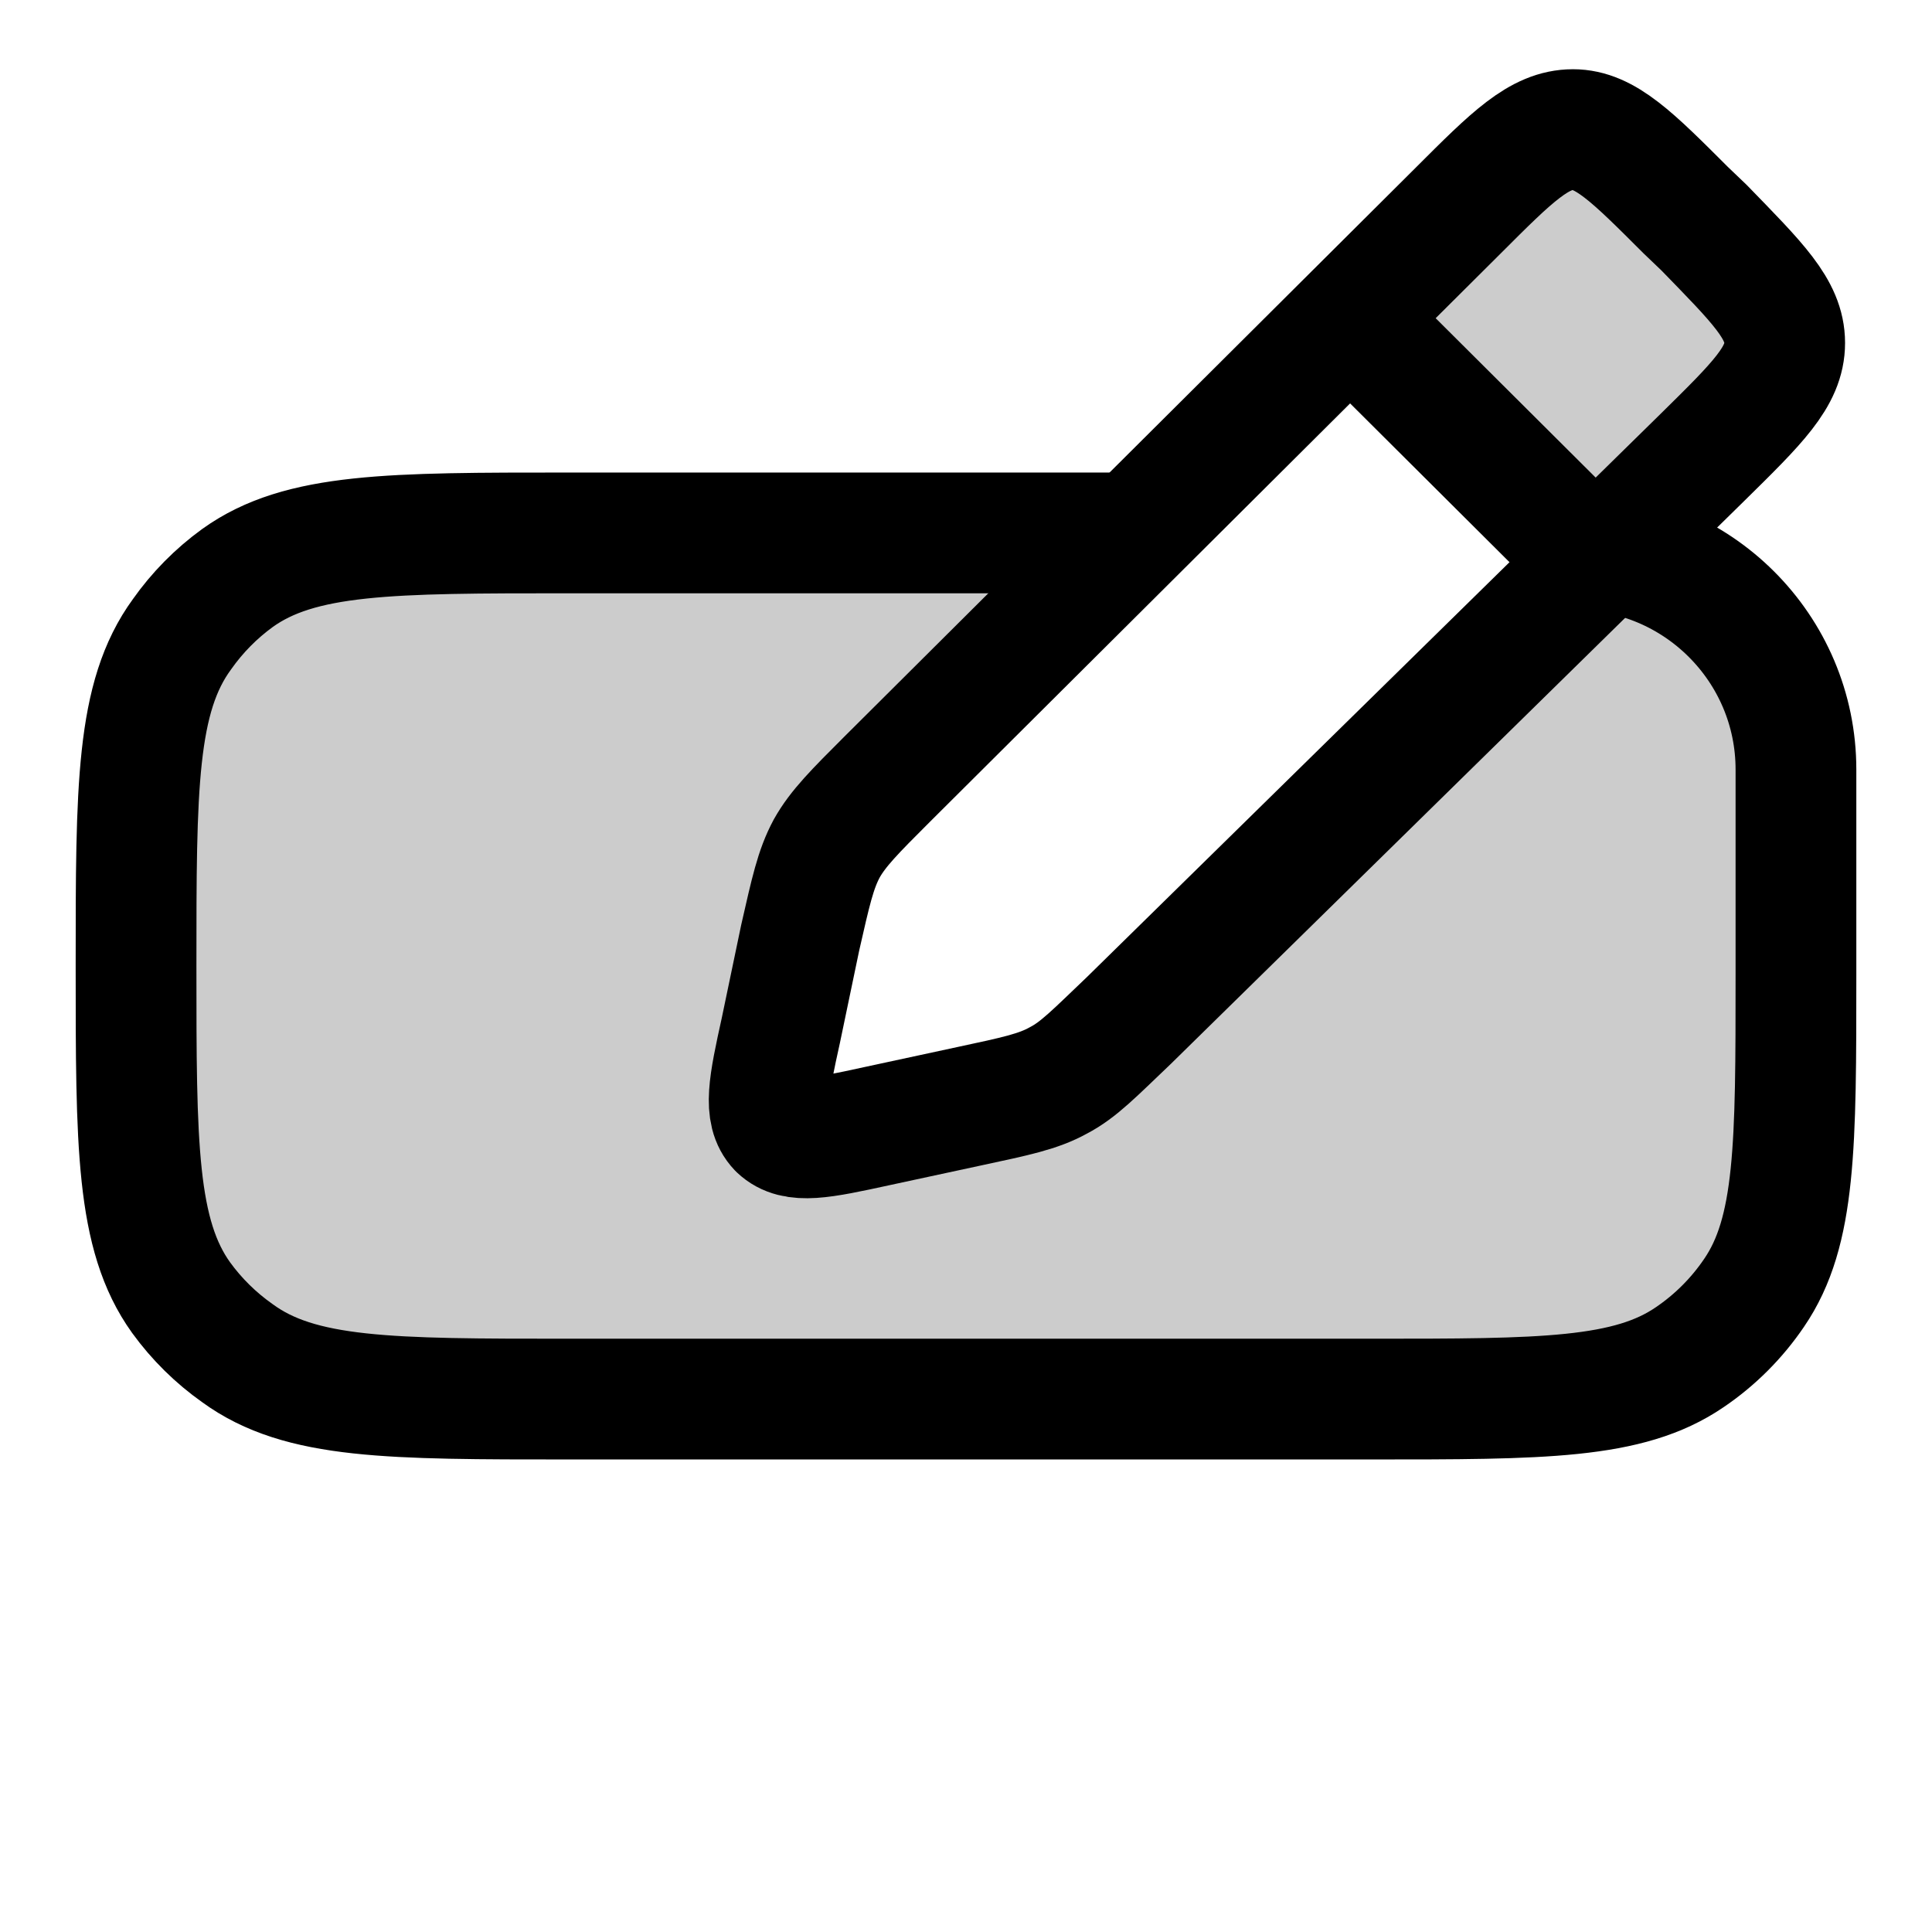
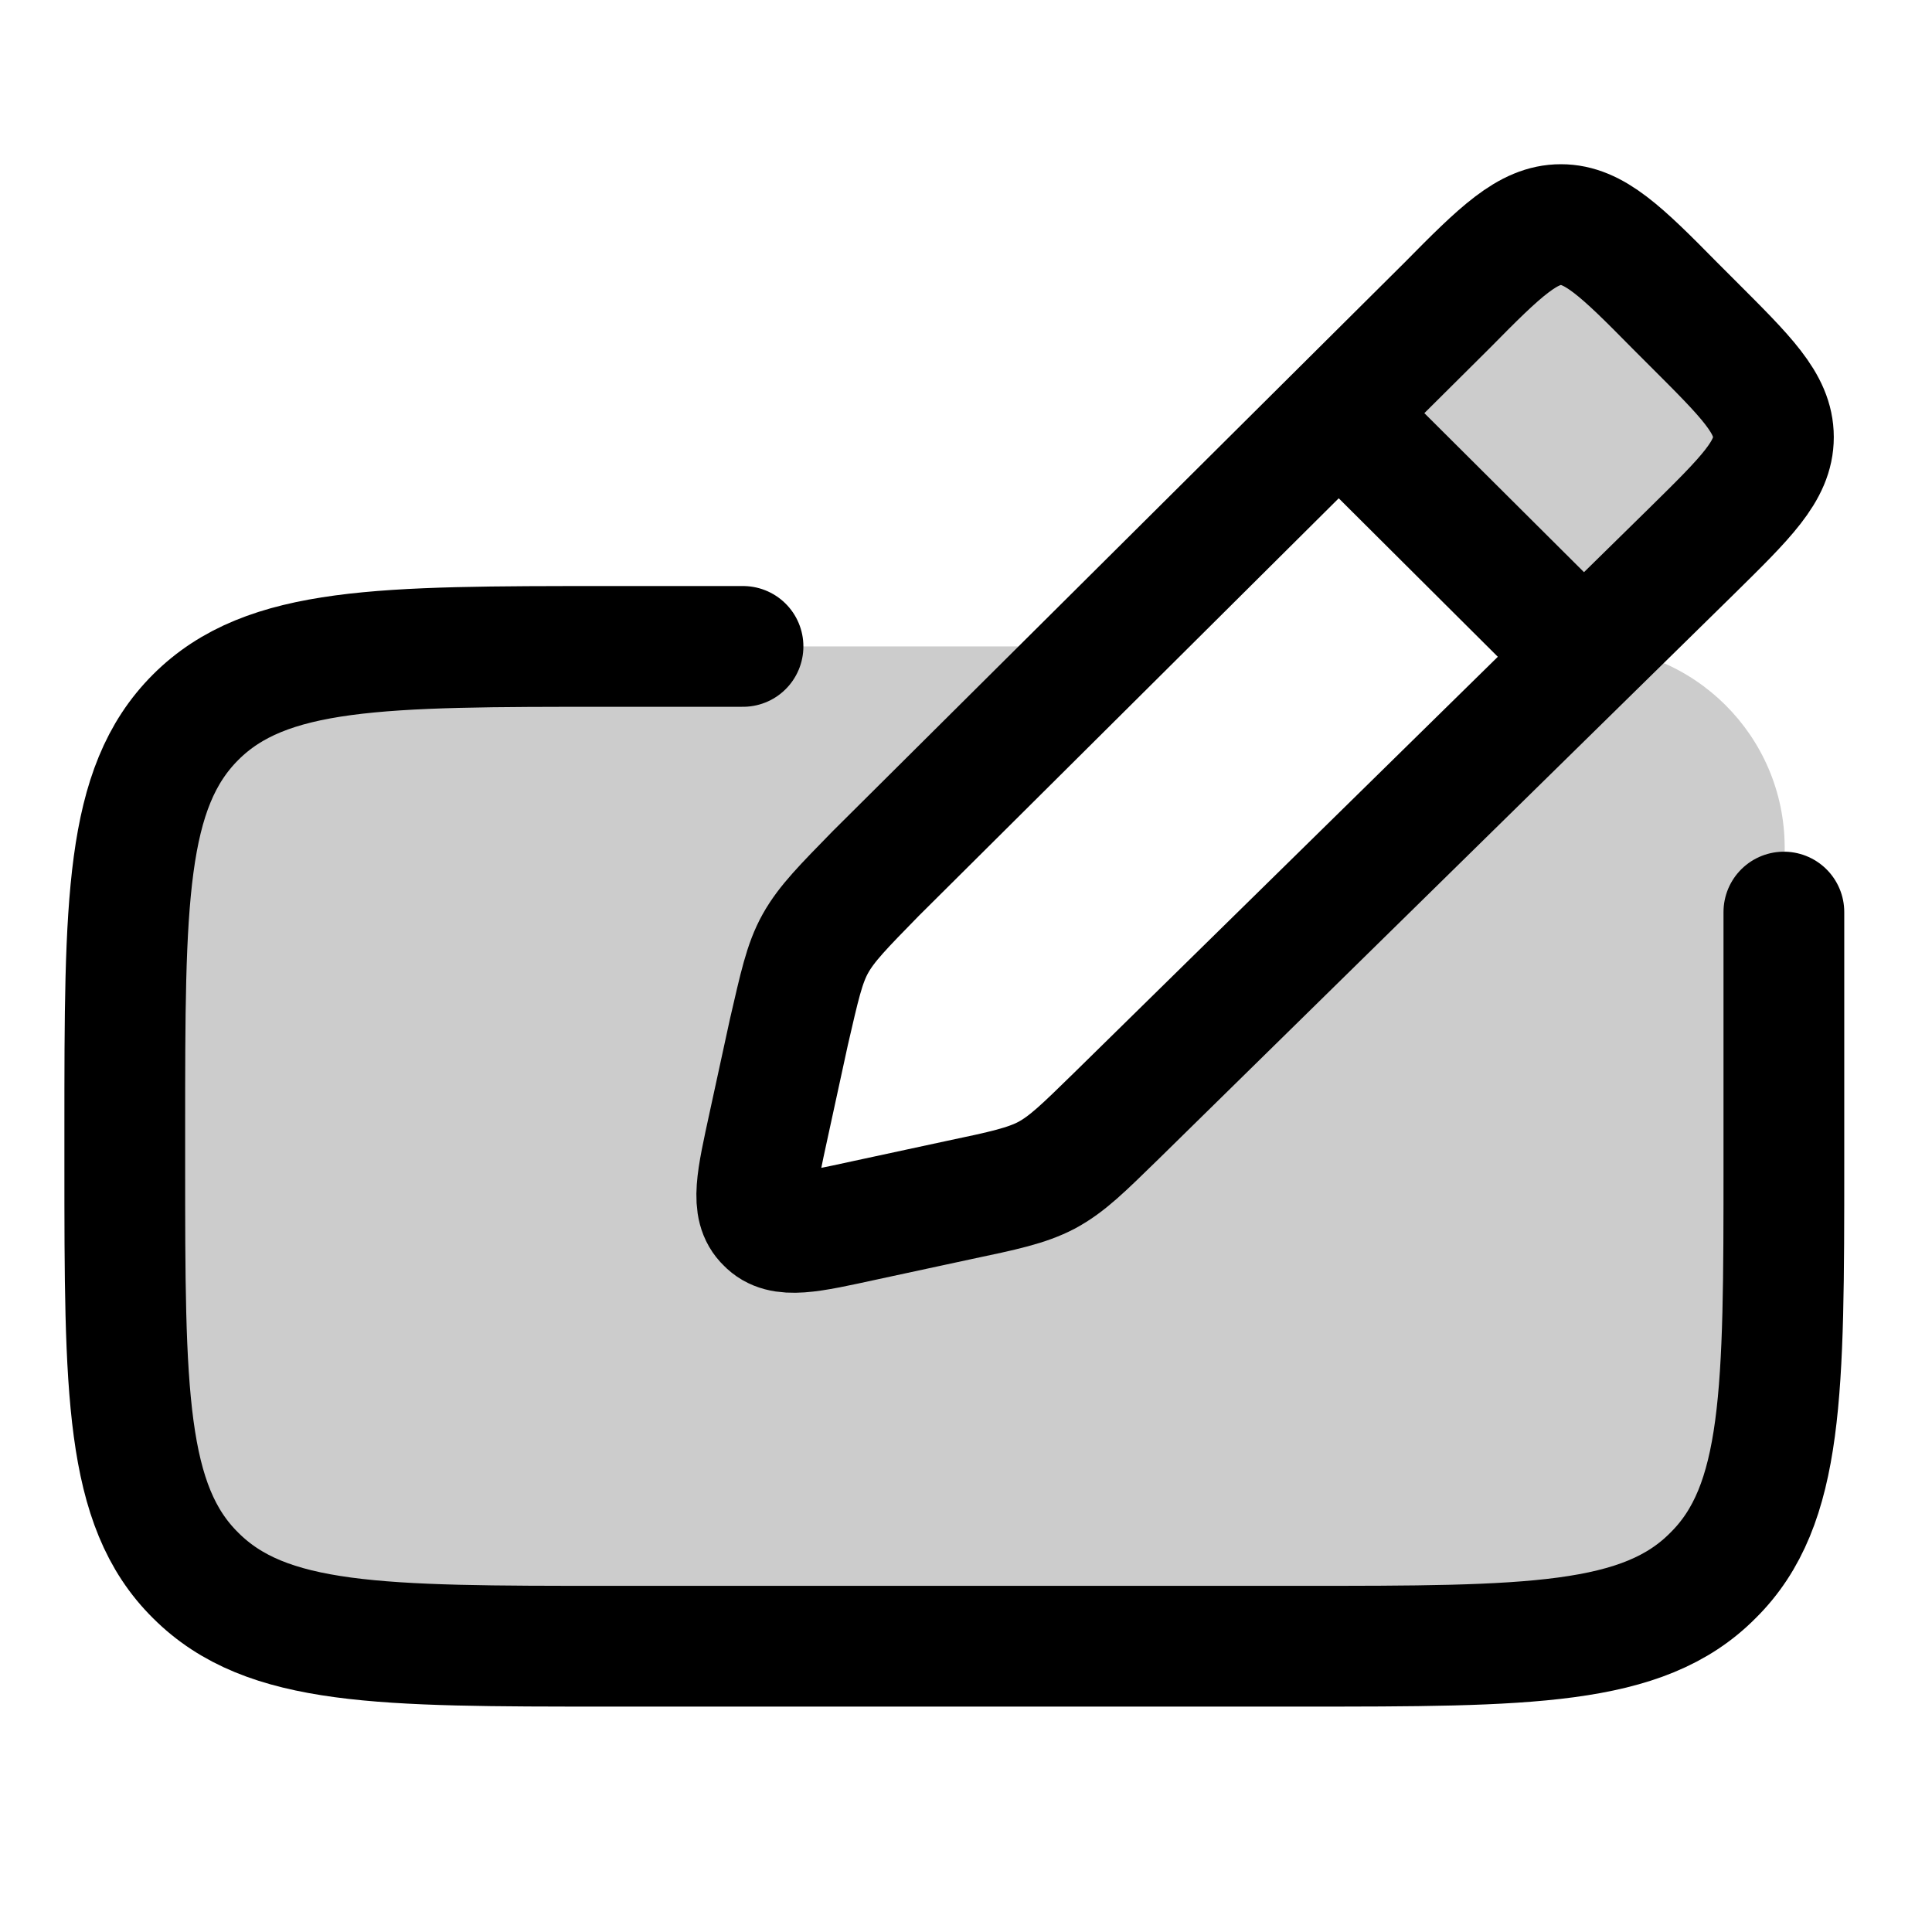
<svg xmlns="http://www.w3.org/2000/svg" width="24" height="24" viewBox="0 0 24 24" fill="none">
-   <path opacity=".2" fill-rule="evenodd" clip-rule="evenodd" d="M20.7 6.62c.89 0 1.6.72 1.6 1.6v5.16c0 1.88 0 2.82-.58 3.41-.59.59-1.53.59-3.41.59H5.69c-1.88 0-2.82 0-3.41-.59s-.59-1.53-.59-3.41v-2.76c0-1.88 0-2.82.59-3.41s1.53-.59 3.41-.59h9l-3.91 3.6-.87 4.19 4.23-1.5z" fill="currentColor" />
-   <path d="M19.58 6.83c1.5 0 2.73 1.22 2.73 2.73v2.54c0 2.13 0 3.2-.52 3.96a3 3 0 0 1-.8.8c-.76.52-1.83.52-3.96.52H7.07c-2.23 0-3.34 0-4.12-.57a3 3 0 0 1-.7-.69c-.56-.78-.56-1.9-.56-4.12s0-3.34.57-4.12a3 3 0 0 1 .69-.7c.78-.56 1.9-.56 4.12-.56h6.69" stroke="currentColor" stroke-width="1.5" stroke-linecap="round" stroke-linejoin="round" />
-   <rect opacity=".2" width="3.46" height="3.88" rx="1" transform="scale(1 -1)rotate(45 18.03 20.13)" fill="currentColor" />
-   <path d="m19.68 6.85-2.61-2.6" stroke="currentColor" stroke-width="1.5" stroke-linecap="round" stroke-linejoin="round" />
-   <path d="M12.05 13.74c.56-.12.85-.18 1.1-.32.25-.13.45-.34.87-.74l7.13-7c.68-.67 1.02-1 1.02-1.42s-.34-.75-1-1.43l-.23-.22c-.66-.66-1-1-1.4-1-.42 0-.76.34-1.42 1l-7.1 7.07c-.4.4-.61.61-.75.86-.14.26-.2.54-.33 1.11L9.7 12.8c-.15.68-.22 1.02-.03 1.22.2.19.53.12 1.22-.03z" stroke="currentColor" stroke-width="1.5" stroke-linecap="round" stroke-linejoin="round" />
+   <rect opacity=".2" width="3.46" height="3.88" rx="1" transform="scale(1 -1)rotate(45 19.38 19.37)" fill="currentColor" />
+   <path d="m19.54 8.03-2.61-2.6" stroke="currentColor" stroke-width="1.5" stroke-linecap="round" stroke-linejoin="round" />
+   <path d="M11.9 14.91c.57-.12.85-.18 1.1-.31.26-.14.46-.34.87-.74l7.14-7.01c.68-.67 1.02-1 1.02-1.42s-.34-.75-1.01-1.42l-.22-.22c-.66-.67-1-1-1.41-1s-.75.33-1.41 1l-7.1 7.06c-.4.41-.61.62-.75.87s-.2.54-.33 1.1l-.25 1.15c-.15.69-.23 1.03-.03 1.22.19.2.53.12 1.22-.03z" stroke="currentColor" stroke-width="1.5" stroke-linecap="round" stroke-linejoin="round" />
+   <path opacity=".2" fill-rule="evenodd" clip-rule="evenodd" d="M19.67 8.03a2.5 2.5 0 0 1 2.5 2.49v3.93c0 2.83 0 4.25-.89 5.12-.87.88-2.29.88-5.12.88h-8.6c-2.84 0-4.25 0-5.13-.88-.88-.87-.88-2.29-.88-5.12v-.42c0-2.83 0-4.24.88-5.12s2.3-.88 5.12-.88h5.77l-3.38 3.5-.56 3.8 3.94-.57z" fill="currentColor" />
+   <path d="M22.16 11.33v3.12c0 2.83 0 4.25-.88 5.12-.87.88-2.29.88-5.12.88h-8.6c-2.84 0-4.25 0-5.13-.88-.88-.87-.88-2.29-.88-5.12v-.42c0-2.83 0-4.24.88-5.12s2.3-.88 5.12-.88h1.68" stroke="currentColor" stroke-width="1.5" stroke-linecap="round" stroke-linejoin="round" />
</svg>
